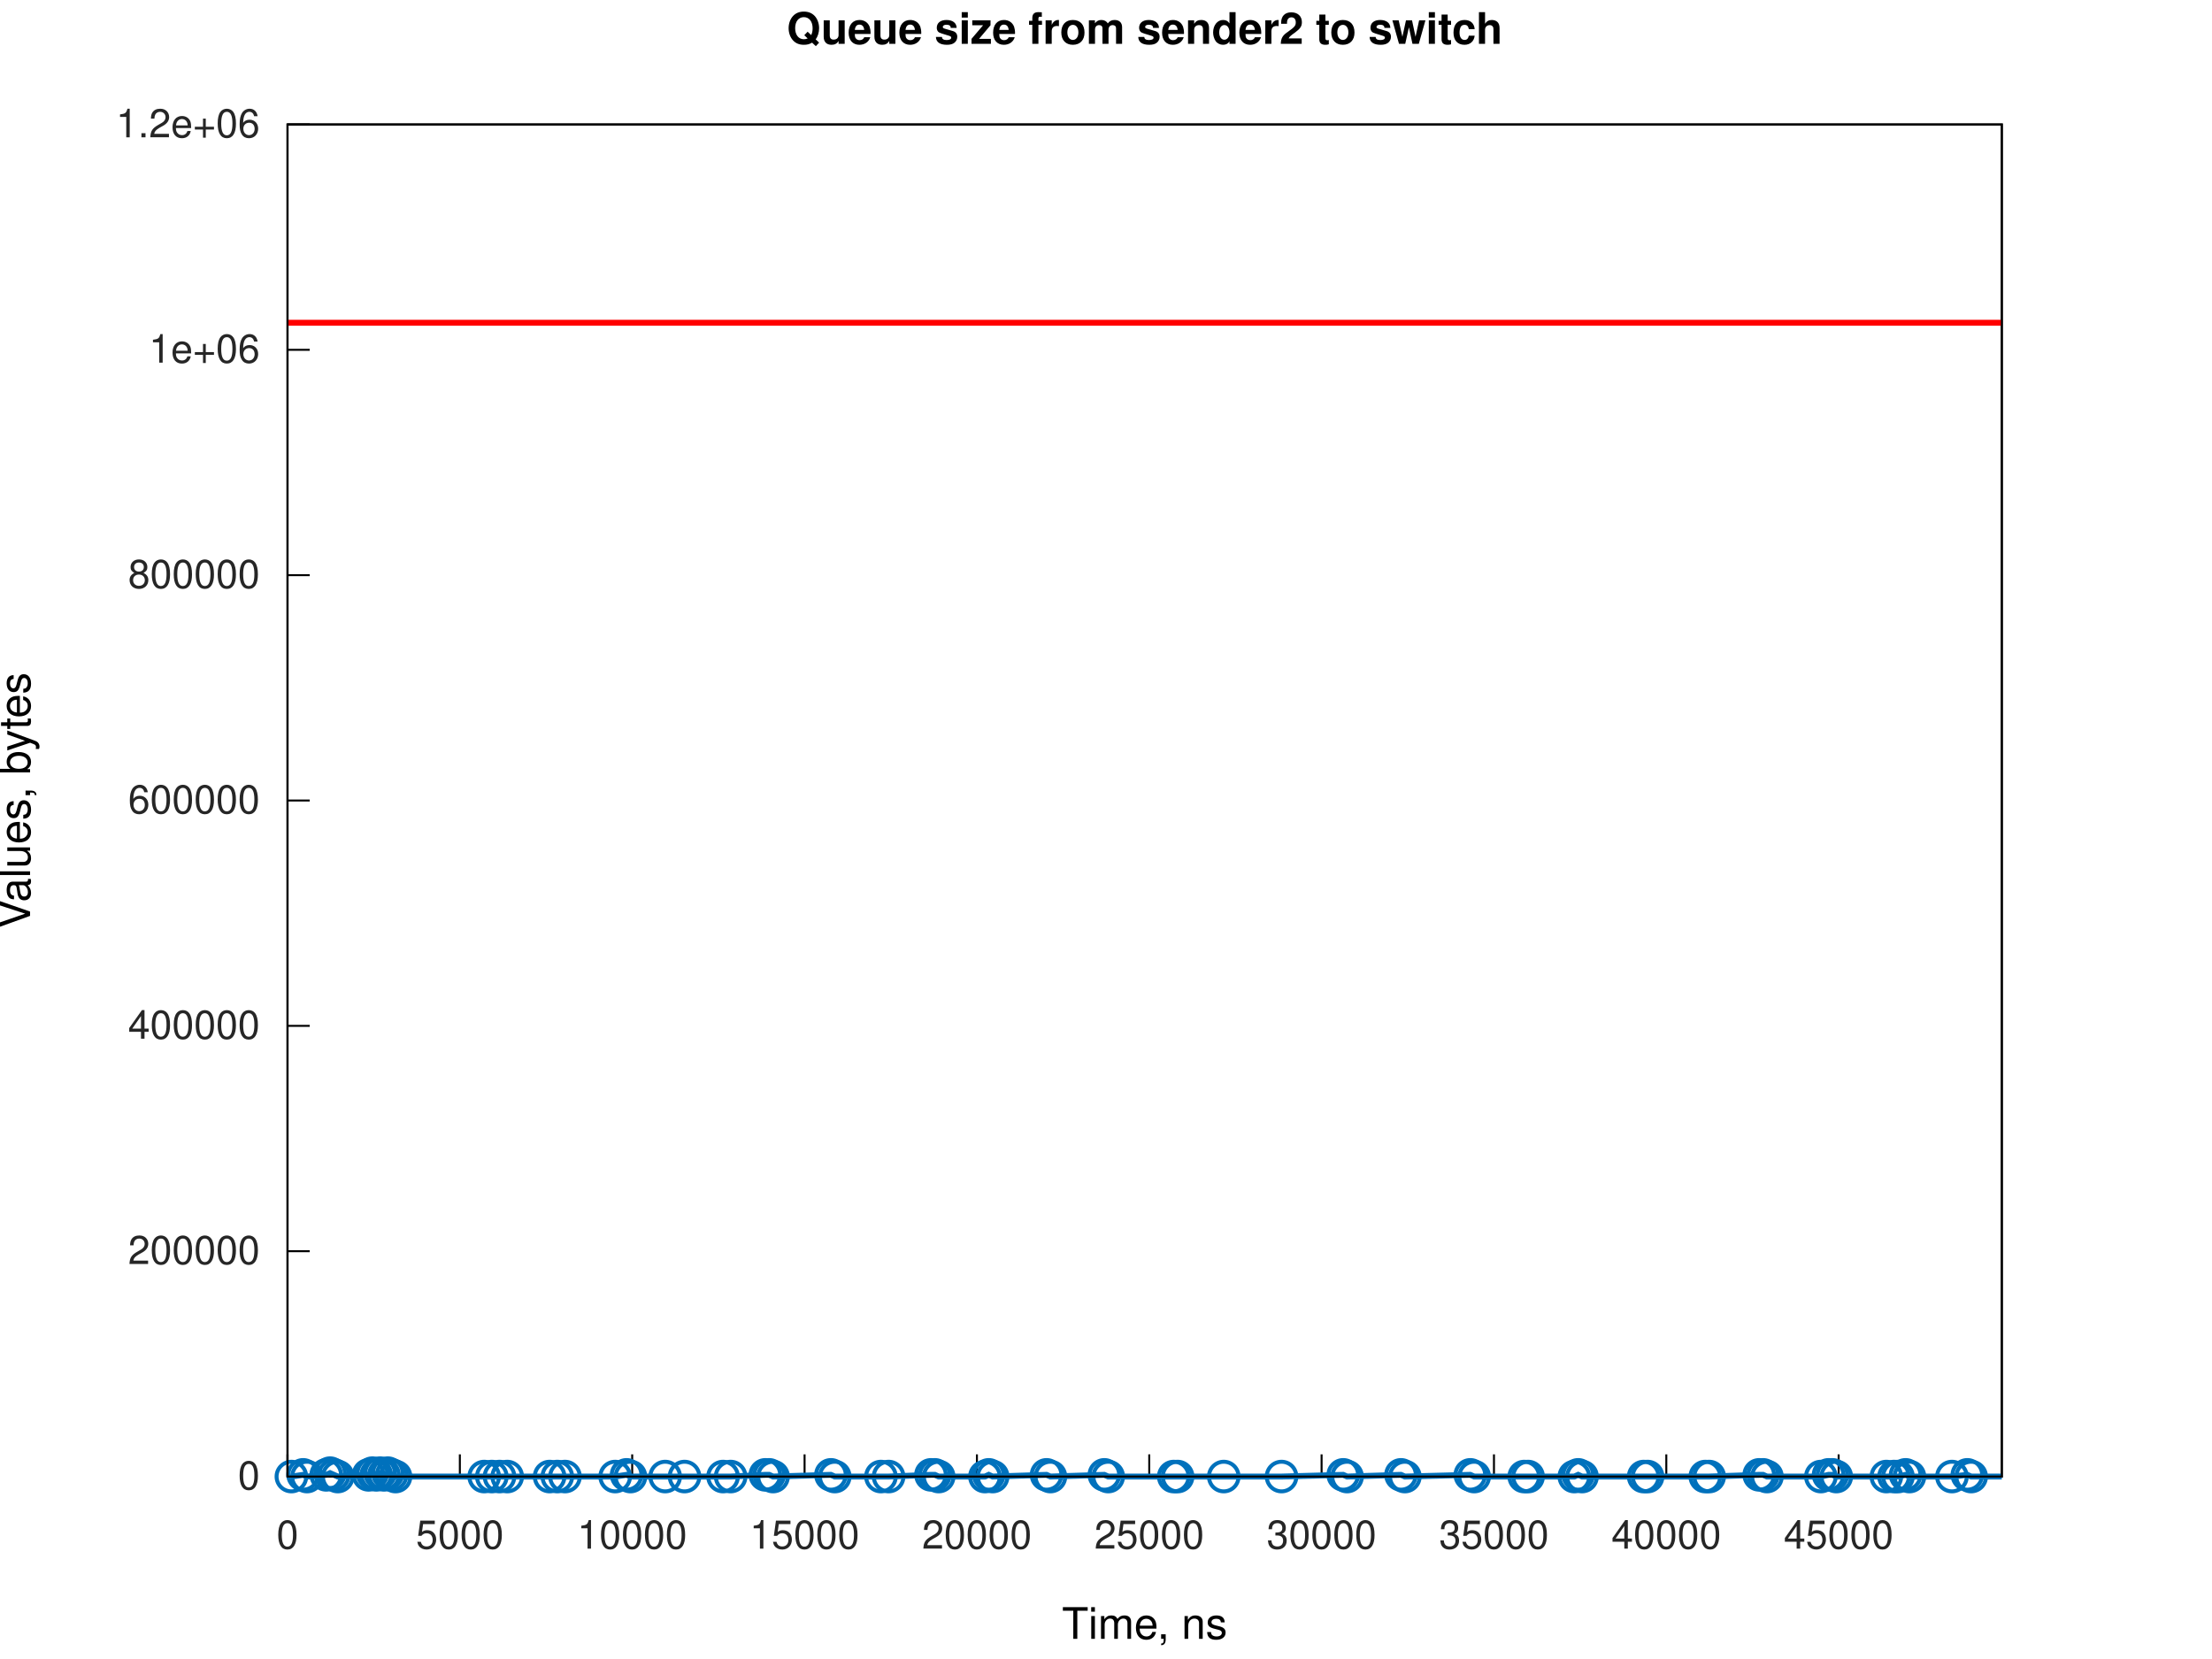
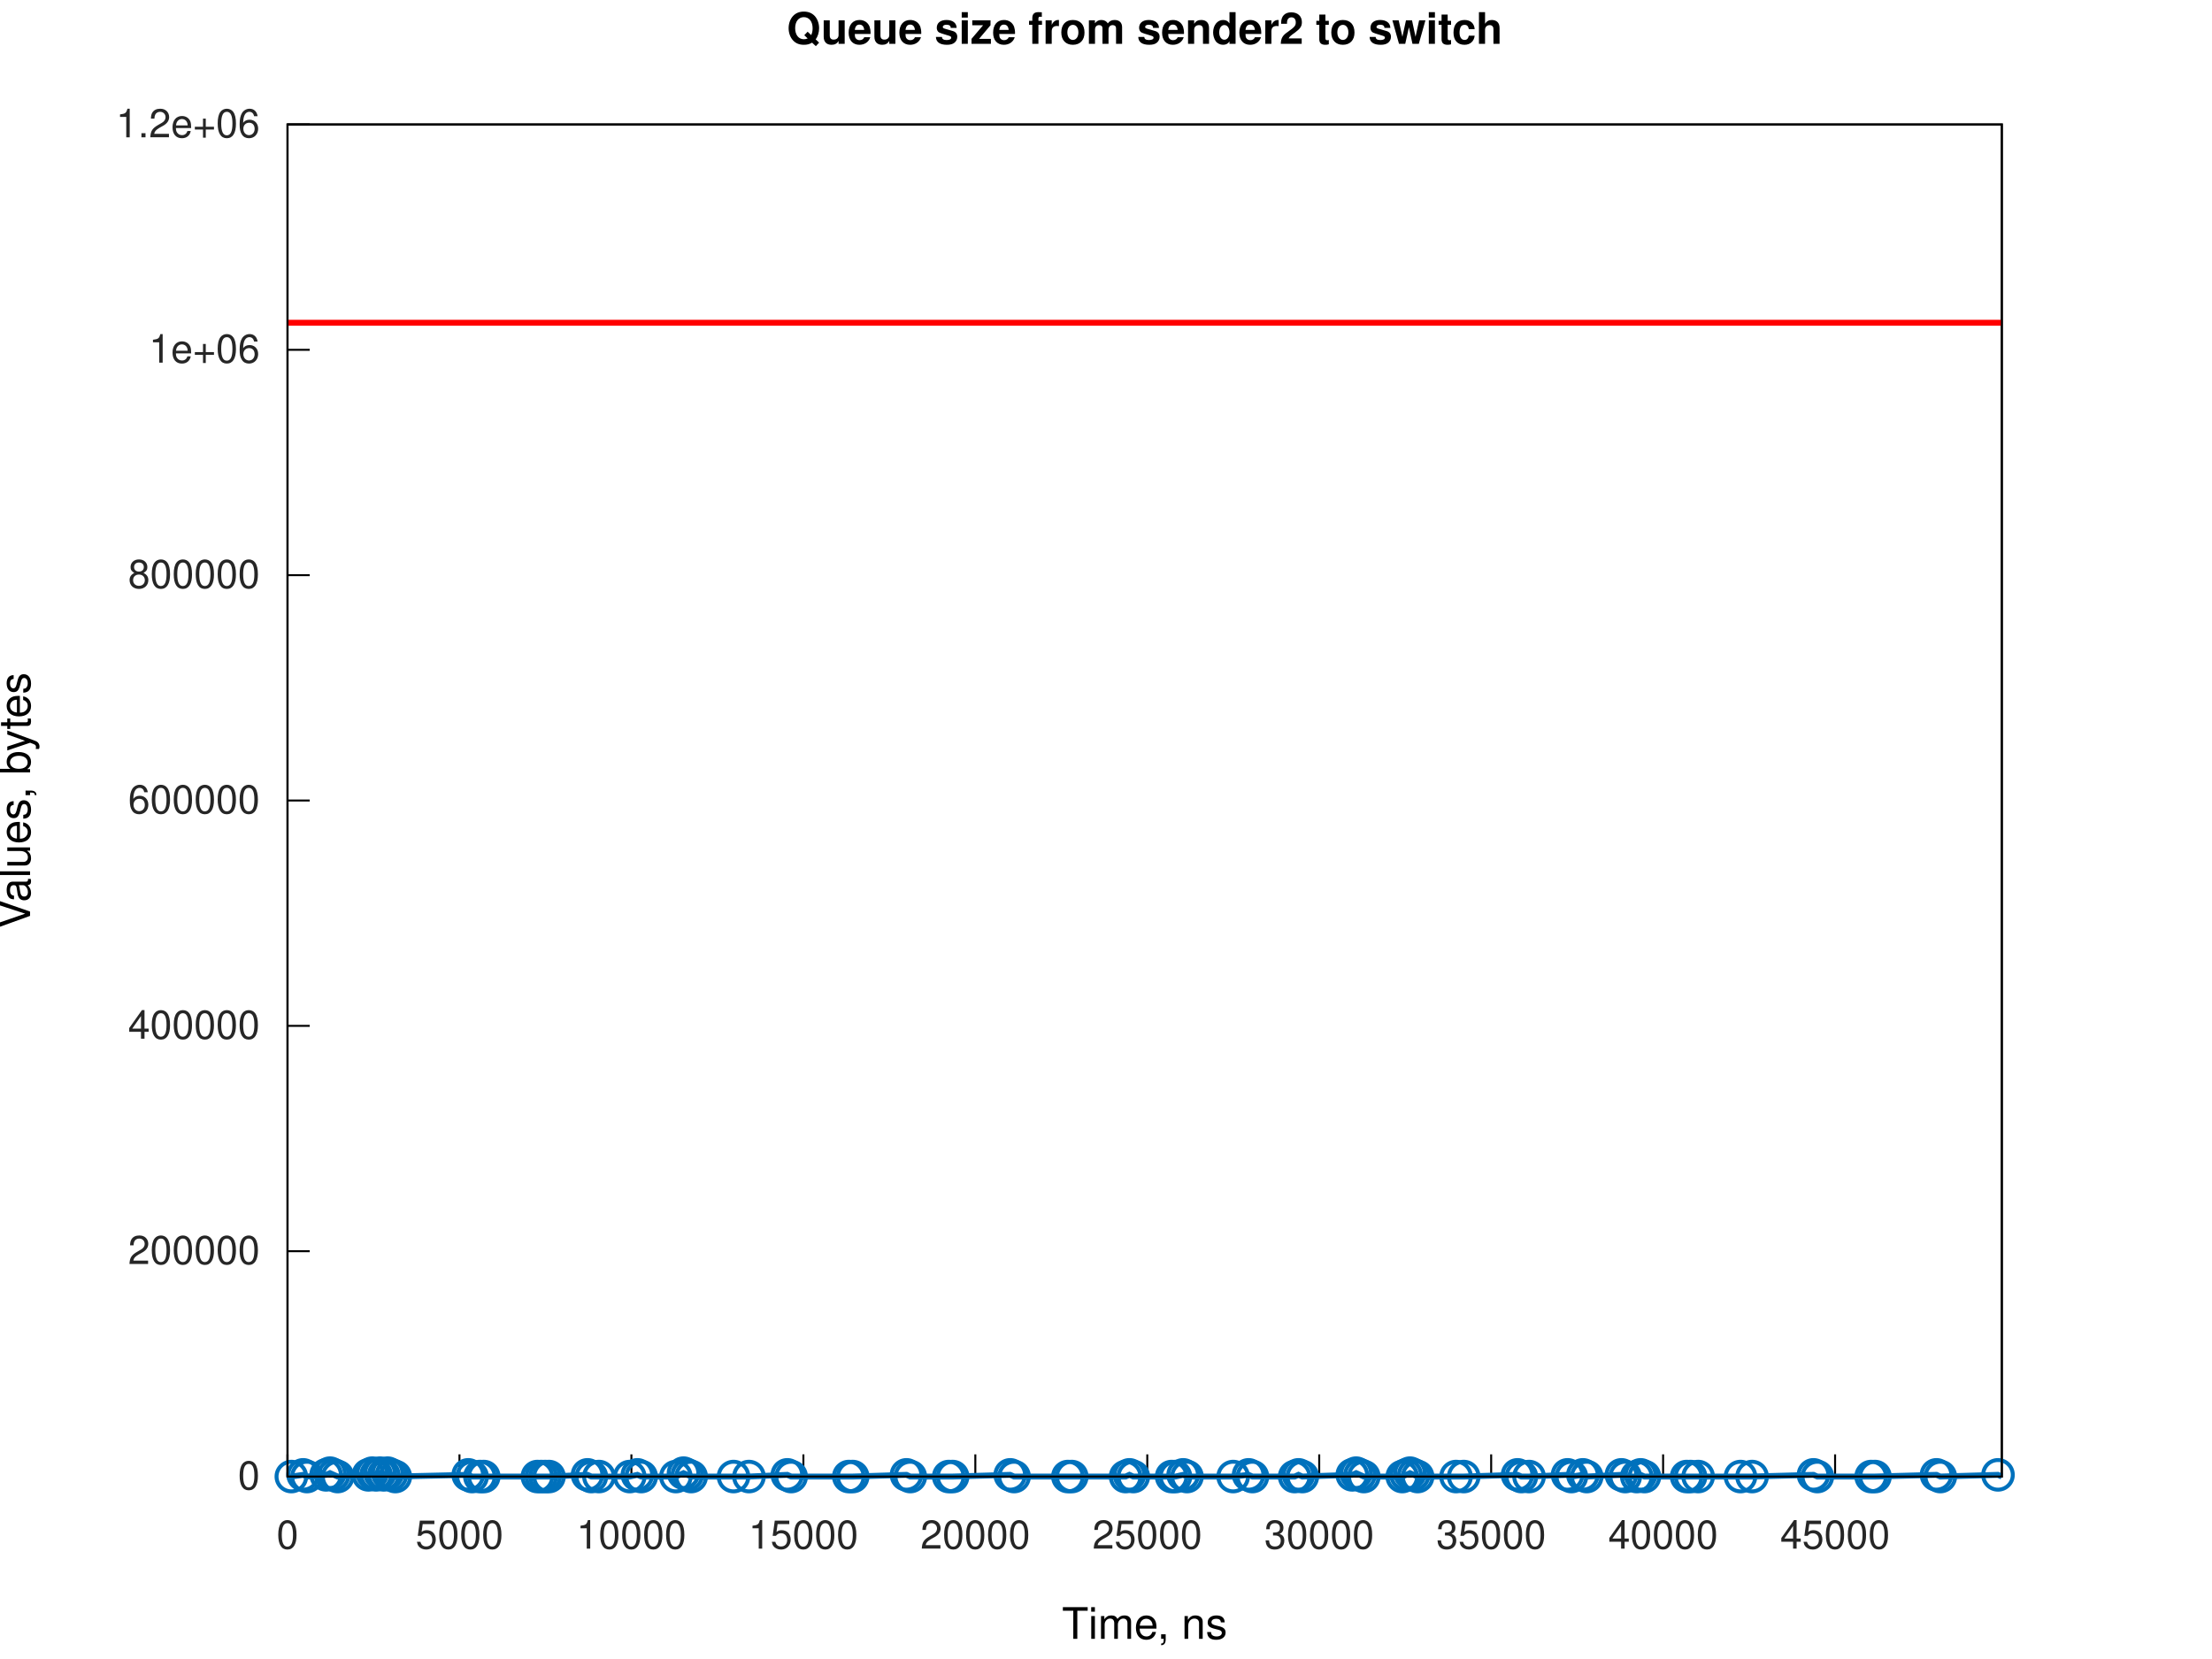
<svg xmlns="http://www.w3.org/2000/svg" xmlns:xlink="http://www.w3.org/1999/xlink" width="560" height="420" viewBox="0 0 560 420">
  <g id="gnuplot_canvas">
    <rect x="0" y="0" width="560" height="420" fill="none" />
    <defs>
      <circle id="gpDot" r="0.5" stroke-width="0.5" stroke="currentColor" />
      <path id="gpPt0" stroke-width="0.267" stroke="currentColor" d="M-1,0 h2 M0,-1 v2" />
      <path id="gpPt1" stroke-width="0.267" stroke="currentColor" d="M-1,-1 L1,1 M1,-1 L-1,1" />
      <path id="gpPt2" stroke-width="0.267" stroke="currentColor" d="M-1,0 L1,0 M0,-1 L0,1 M-1,-1 L1,1 M-1,1 L1,-1" />
      <rect id="gpPt3" stroke-width="0.267" stroke="currentColor" x="-1" y="-1" width="2" height="2" />
      <rect id="gpPt4" stroke-width="0.267" stroke="currentColor" fill="currentColor" x="-1" y="-1" width="2" height="2" />
      <circle id="gpPt5" stroke-width="0.267" stroke="currentColor" cx="0" cy="0" r="1" />
      <use xlink:href="#gpPt5" id="gpPt6" fill="currentColor" stroke="none" />
      <path id="gpPt7" stroke-width="0.267" stroke="currentColor" d="M0,-1.33 L-1.33,0.67 L1.33,0.67 z" />
      <use xlink:href="#gpPt7" id="gpPt8" fill="currentColor" stroke="none" />
      <use xlink:href="#gpPt7" id="gpPt9" stroke="currentColor" transform="rotate(180)" />
      <use xlink:href="#gpPt9" id="gpPt10" fill="currentColor" stroke="none" />
      <use xlink:href="#gpPt3" id="gpPt11" stroke="currentColor" transform="rotate(45)" />
      <use xlink:href="#gpPt11" id="gpPt12" fill="currentColor" stroke="none" />
      <path id="gpPt13" stroke-width="0.267" stroke="currentColor" d="M0,1.330 L1.265,0.411 L0.782,-1.067 L-0.782,-1.076 L-1.265,0.411 z" />
      <use xlink:href="#gpPt13" id="gpPt14" fill="currentColor" stroke="none" />
      <filter id="textbox" filterUnits="objectBoundingBox" x="0" y="0" height="1" width="1">
        <feFlood flood-color="white" flood-opacity="1" result="bgnd" />
        <feComposite in="SourceGraphic" in2="bgnd" operator="atop" />
      </filter>
      <filter id="greybox" filterUnits="objectBoundingBox" x="0" y="0" height="1" width="1">
        <feFlood flood-color="lightgrey" flood-opacity="1" result="grey" />
        <feComposite in="SourceGraphic" in2="grey" operator="atop" />
      </filter>
    </defs>
    <g fill="none" color="white" stroke="currentColor" stroke-width="1.00" stroke-linecap="butt" stroke-linejoin="miter">
</g>
    <g fill="none" color="white" stroke="currentColor" stroke-width="0.50" stroke-linecap="butt" stroke-linejoin="miter">
</g>
    <g fill="none" color="black" stroke="currentColor" stroke-width="0.50" stroke-linecap="butt" stroke-linejoin="miter">
      <path stroke="rgb(  0,   0,   0)" d="M72.79,373.81 L78.41,373.81  " />
      <g transform="translate(65.79,377.06)" stroke="none" fill="rgb(38,38,38)" font-family="Helvetica" font-size="10.00" text-anchor="end">
        <text>
          <tspan font-family="Helvetica">0</tspan>
        </text>
      </g>
    </g>
    <g fill="none" color="black" stroke="currentColor" stroke-width="0.50" stroke-linecap="butt" stroke-linejoin="miter">
      <path stroke="rgb(  0,   0,   0)" d="M72.79,316.76 L78.41,316.76  " />
      <g transform="translate(65.79,320.01)" stroke="none" fill="rgb(38,38,38)" font-family="Helvetica" font-size="10.00" text-anchor="end">
        <text>
          <tspan font-family="Helvetica">200000</tspan>
        </text>
      </g>
    </g>
    <g fill="none" color="black" stroke="currentColor" stroke-width="0.50" stroke-linecap="butt" stroke-linejoin="miter">
      <path stroke="rgb(  0,   0,   0)" d="M72.79,259.71 L78.41,259.71  " />
      <g transform="translate(65.79,262.96)" stroke="none" fill="rgb(38,38,38)" font-family="Helvetica" font-size="10.00" text-anchor="end">
        <text>
          <tspan font-family="Helvetica">400000</tspan>
        </text>
      </g>
    </g>
    <g fill="none" color="black" stroke="currentColor" stroke-width="0.50" stroke-linecap="butt" stroke-linejoin="miter">
      <path stroke="rgb(  0,   0,   0)" d="M72.79,202.66 L78.41,202.66  " />
      <g transform="translate(65.79,205.91)" stroke="none" fill="rgb(38,38,38)" font-family="Helvetica" font-size="10.00" text-anchor="end">
        <text>
          <tspan font-family="Helvetica">600000</tspan>
        </text>
      </g>
    </g>
    <g fill="none" color="black" stroke="currentColor" stroke-width="0.50" stroke-linecap="butt" stroke-linejoin="miter">
      <path stroke="rgb(  0,   0,   0)" d="M72.79,145.61 L78.41,145.61  " />
      <g transform="translate(65.79,148.86)" stroke="none" fill="rgb(38,38,38)" font-family="Helvetica" font-size="10.00" text-anchor="end">
        <text>
          <tspan font-family="Helvetica">800000</tspan>
        </text>
      </g>
    </g>
    <g fill="none" color="black" stroke="currentColor" stroke-width="0.50" stroke-linecap="butt" stroke-linejoin="miter">
      <path stroke="rgb(  0,   0,   0)" d="M72.79,88.56 L78.41,88.56  " />
      <g transform="translate(65.79,91.81)" stroke="none" fill="rgb(38,38,38)" font-family="Helvetica" font-size="10.00" text-anchor="end">
        <text>
          <tspan font-family="Helvetica">1e+06</tspan>
        </text>
      </g>
    </g>
    <g fill="none" color="black" stroke="currentColor" stroke-width="0.50" stroke-linecap="butt" stroke-linejoin="miter">
      <path stroke="rgb(  0,   0,   0)" d="M72.79,31.51 L78.41,31.51  " />
      <g transform="translate(65.79,34.76)" stroke="none" fill="rgb(38,38,38)" font-family="Helvetica" font-size="10.00" text-anchor="end">
        <text>
          <tspan font-family="Helvetica">1.2e+06</tspan>
        </text>
      </g>
    </g>
    <g fill="none" color="black" stroke="currentColor" stroke-width="0.50" stroke-linecap="butt" stroke-linejoin="miter">
      <path stroke="rgb(  0,   0,   0)" d="M72.79,373.81 L72.79,368.19  " />
      <g transform="translate(72.79,392.06)" stroke="none" fill="rgb(38,38,38)" font-family="Helvetica" font-size="10.00" text-anchor="middle">
        <text>
          <tspan font-family="Helvetica">0</tspan>
        </text>
      </g>
    </g>
    <g fill="none" color="black" stroke="currentColor" stroke-width="0.50" stroke-linecap="butt" stroke-linejoin="miter">
-       <path stroke="rgb(  0,   0,   0)" d="M116.42,373.81 L116.42,368.19  " />
-       <g transform="translate(116.42,392.06)" stroke="none" fill="rgb(38,38,38)" font-family="Helvetica" font-size="10.00" text-anchor="middle">
+       <path stroke="rgb(  0,   0,   0)" d="M116.32,373.81 L116.32,368.19  " />
+       <g transform="translate(116.32,392.06)" stroke="none" fill="rgb(38,38,38)" font-family="Helvetica" font-size="10.00" text-anchor="middle">
        <text>
          <tspan font-family="Helvetica">5000</tspan>
        </text>
      </g>
    </g>
    <g fill="none" color="black" stroke="currentColor" stroke-width="0.50" stroke-linecap="butt" stroke-linejoin="miter">
-       <path stroke="rgb(  0,   0,   0)" d="M160.05,373.81 L160.05,368.19  " />
-       <g transform="translate(160.05,392.06)" stroke="none" fill="rgb(38,38,38)" font-family="Helvetica" font-size="10.00" text-anchor="middle">
+       <path stroke="rgb(  0,   0,   0)" d="M159.85,373.81 L159.85,368.19  " />
+       <g transform="translate(159.85,392.06)" stroke="none" fill="rgb(38,38,38)" font-family="Helvetica" font-size="10.00" text-anchor="middle">
        <text>
          <tspan font-family="Helvetica">10000</tspan>
        </text>
      </g>
    </g>
    <g fill="none" color="black" stroke="currentColor" stroke-width="0.50" stroke-linecap="butt" stroke-linejoin="miter">
-       <path stroke="rgb(  0,   0,   0)" d="M203.69,373.81 L203.69,368.19  " />
-       <g transform="translate(203.69,392.06)" stroke="none" fill="rgb(38,38,38)" font-family="Helvetica" font-size="10.00" text-anchor="middle">
+       <path stroke="rgb(  0,   0,   0)" d="M203.39,373.81 L203.39,368.19  " />
+       <g transform="translate(203.39,392.06)" stroke="none" fill="rgb(38,38,38)" font-family="Helvetica" font-size="10.00" text-anchor="middle">
        <text>
          <tspan font-family="Helvetica">15000</tspan>
        </text>
      </g>
    </g>
    <g fill="none" color="black" stroke="currentColor" stroke-width="0.50" stroke-linecap="butt" stroke-linejoin="miter">
-       <path stroke="rgb(  0,   0,   0)" d="M247.32,373.81 L247.32,368.19  " />
-       <g transform="translate(247.32,392.06)" stroke="none" fill="rgb(38,38,38)" font-family="Helvetica" font-size="10.00" text-anchor="middle">
+       <path stroke="rgb(  0,   0,   0)" d="M246.92,373.81 L246.92,368.19  " />
+       <g transform="translate(246.92,392.06)" stroke="none" fill="rgb(38,38,38)" font-family="Helvetica" font-size="10.00" text-anchor="middle">
        <text>
          <tspan font-family="Helvetica">20000</tspan>
        </text>
      </g>
    </g>
    <g fill="none" color="black" stroke="currentColor" stroke-width="0.50" stroke-linecap="butt" stroke-linejoin="miter">
-       <path stroke="rgb(  0,   0,   0)" d="M290.95,373.81 L290.95,368.19  " />
-       <g transform="translate(290.95,392.06)" stroke="none" fill="rgb(38,38,38)" font-family="Helvetica" font-size="10.00" text-anchor="middle">
+       <path stroke="rgb(  0,   0,   0)" d="M290.45,373.81 L290.45,368.19  " />
+       <g transform="translate(290.45,392.06)" stroke="none" fill="rgb(38,38,38)" font-family="Helvetica" font-size="10.00" text-anchor="middle">
        <text>
          <tspan font-family="Helvetica">25000</tspan>
        </text>
      </g>
    </g>
    <g fill="none" color="black" stroke="currentColor" stroke-width="0.50" stroke-linecap="butt" stroke-linejoin="miter">
-       <path stroke="rgb(  0,   0,   0)" d="M334.58,373.81 L334.58,368.19  " />
-       <g transform="translate(334.58,392.06)" stroke="none" fill="rgb(38,38,38)" font-family="Helvetica" font-size="10.00" text-anchor="middle">
+       <path stroke="rgb(  0,   0,   0)" d="M333.98,373.81 L333.98,368.19  " />
+       <g transform="translate(333.98,392.06)" stroke="none" fill="rgb(38,38,38)" font-family="Helvetica" font-size="10.00" text-anchor="middle">
        <text>
          <tspan font-family="Helvetica">30000</tspan>
        </text>
      </g>
    </g>
    <g fill="none" color="black" stroke="currentColor" stroke-width="0.50" stroke-linecap="butt" stroke-linejoin="miter">
-       <path stroke="rgb(  0,   0,   0)" d="M378.22,373.81 L378.22,368.19  " />
-       <g transform="translate(378.22,392.06)" stroke="none" fill="rgb(38,38,38)" font-family="Helvetica" font-size="10.00" text-anchor="middle">
+       <path stroke="rgb(  0,   0,   0)" d="M377.51,373.81 L377.51,368.19  " />
+       <g transform="translate(377.51,392.06)" stroke="none" fill="rgb(38,38,38)" font-family="Helvetica" font-size="10.00" text-anchor="middle">
        <text>
          <tspan font-family="Helvetica">35000</tspan>
        </text>
      </g>
    </g>
    <g fill="none" color="black" stroke="currentColor" stroke-width="0.50" stroke-linecap="butt" stroke-linejoin="miter">
-       <path stroke="rgb(  0,   0,   0)" d="M421.85,373.81 L421.85,368.19  " />
-       <g transform="translate(421.85,392.06)" stroke="none" fill="rgb(38,38,38)" font-family="Helvetica" font-size="10.00" text-anchor="middle">
+       <path stroke="rgb(  0,   0,   0)" d="M421.04,373.81 L421.04,368.19  " />
+       <g transform="translate(421.04,392.06)" stroke="none" fill="rgb(38,38,38)" font-family="Helvetica" font-size="10.00" text-anchor="middle">
        <text>
          <tspan font-family="Helvetica">40000</tspan>
        </text>
      </g>
    </g>
    <g fill="none" color="black" stroke="currentColor" stroke-width="0.50" stroke-linecap="butt" stroke-linejoin="miter">
-       <path stroke="rgb(  0,   0,   0)" d="M465.48,373.81 L465.48,368.19  " />
-       <g transform="translate(465.48,392.06)" stroke="none" fill="rgb(38,38,38)" font-family="Helvetica" font-size="10.00" text-anchor="middle">
+       <path stroke="rgb(  0,   0,   0)" d="M464.58,373.81 L464.58,368.19  " />
+       <g transform="translate(464.58,392.06)" stroke="none" fill="rgb(38,38,38)" font-family="Helvetica" font-size="10.00" text-anchor="middle">
        <text>
          <tspan font-family="Helvetica">45000</tspan>
        </text>
      </g>
    </g>
    <g fill="none" color="black" stroke="currentColor" stroke-width="0.50" stroke-linecap="butt" stroke-linejoin="miter">
</g>
    <g fill="none" color="black" stroke="currentColor" stroke-width="0.50" stroke-linecap="butt" stroke-linejoin="miter">
      <path stroke="rgb(  0,   0,   0)" d="M72.79,31.51 L72.79,373.81 L506.79,373.81 L506.79,31.51 L72.79,31.51 Z  " />
    </g>
    <g fill="none" color="black" stroke="currentColor" stroke-width="0.50" stroke-linecap="butt" stroke-linejoin="miter">
</g>
    <g id="gnuplot_plot_1a">
      <g fill="none" color="white" stroke="rgb(  0,   0,   0)" stroke-width="1.50" stroke-linecap="butt" stroke-linejoin="miter">
</g>
      <g fill="none" color="black" stroke="currentColor" stroke-width="1.50" stroke-linecap="butt" stroke-linejoin="miter">
-         <path stroke="rgb(  0, 113, 188)" d="M73.77,373.81 L76.74,373.38 L77.72,373.81 L82.59,373.38 L83.56,372.95 L84.54,373.38 L85.51,373.81 L93.31,373.38   L94.28,372.95 L95.26,373.38 L96.23,372.95 L97.21,373.38 L98.18,372.95 L99.16,373.38 L100.13,373.81 L122.58,373.81   L124.51,373.81 L126.46,373.81 L128.41,373.81 L139.14,373.81 L141.09,373.81 L143.03,373.81 L155.74,373.81 L158.63,373.38   L159.61,373.81 L168.40,373.81 L173.30,373.81 L183.05,373.81 L184.97,373.81 L193.76,373.38 L194.73,373.38 L195.71,373.81   L210.36,373.38 L211.33,373.81 L223.02,373.81 L224.96,373.81 L235.69,373.38 L236.67,373.38 L237.64,373.81 L249.35,373.81   L250.32,373.38 L251.30,373.81 L264.95,373.38 L265.93,373.81 L279.58,373.38 L280.56,373.81 L297.15,373.81 L298.13,373.81   L309.81,373.81 L324.44,373.81 L340.06,373.38 L341.03,373.81 L354.68,373.38 L355.66,373.81 L372.23,373.38 L373.21,373.81   L385.88,373.81 L386.86,373.81 L398.56,373.81 L399.54,373.38 L400.51,373.81 L416.12,373.81 L417.11,373.81 L431.72,373.81   L432.70,373.81 L445.37,373.38 L446.35,373.38 L447.33,373.81 L460.98,373.81 L462.93,373.38 L463.90,373.38 L464.88,373.81   L477.56,373.81 L479.50,373.81 L480.50,373.81 L482.43,373.38 L483.40,373.81 L494.16,373.81 L498.06,373.38 L499.03,373.81   L506.79,373.81  " />
-         <use xlink:href="#gpPt5" transform="translate(73.77,373.81) scale(3.75)" color="rgb(  0, 113, 188)" />
+         <path stroke="rgb(  0, 113, 188)" d="M73.76,373.81 L76.74,373.38 L77.71,373.81 L82.56,373.38 L83.54,372.95 L84.51,373.38 L85.48,373.81 L93.27,373.38   L94.24,372.95 L95.21,373.38 L96.19,372.95 L97.16,373.38 L98.13,372.95 L99.11,373.38 L100.08,373.81 L118.54,373.38   L119.51,373.81 L121.49,373.81 L122.47,373.81 L136.05,373.81 L137.03,373.81 L138.01,373.81 L138.98,373.81 L148.74,373.38   L149.71,373.81 L151.63,373.81 L159.43,373.81 L161.36,373.38 L162.33,373.81 L171.11,373.81 L173.04,372.95 L174.01,373.38   L174.98,373.81 L185.70,373.81 L189.61,373.81 L199.32,373.38 L200.29,373.81 L214.89,373.81 L215.87,373.81 L229.49,373.38   L230.46,373.81 L240.19,373.81 L241.17,373.81 L255.75,373.38 L256.73,373.81 L270.35,373.81 L271.33,373.81 L284.96,373.81   L285.93,373.38 L286.91,373.81 L296.62,373.81 L297.59,373.81 L299.53,373.38 L300.50,373.81 L312.19,373.81 L316.10,373.38   L317.07,373.81 L327.76,373.81 L328.73,373.38 L329.70,373.81 L342.35,373.38 L343.32,372.95 L344.30,373.38 L345.27,373.81   L355.00,373.81 L355.97,373.38 L356.95,372.95 L357.92,373.38 L358.89,373.81 L368.62,373.81 L370.56,373.81 L384.19,373.38   L385.16,373.81 L387.10,373.81 L396.85,373.38 L397.82,373.81 L400.73,373.38 L401.70,373.81 L410.48,373.38 L411.45,373.81   L414.37,373.81 L415.34,373.38 L416.32,373.81 L427.00,373.81 L427.99,373.81 L429.91,373.81 L440.63,373.81 L443.56,373.81   L459.11,373.38 L460.09,373.81 L473.71,373.81 L474.68,373.81 L490.25,373.38 L491.22,373.81 L505.82,373.38 L506.79,373.81    " />
+         <use xlink:href="#gpPt5" transform="translate(73.76,373.81) scale(3.75)" color="rgb(  0, 113, 188)" />
        <use xlink:href="#gpPt5" transform="translate(76.74,373.38) scale(3.75)" color="rgb(  0, 113, 188)" />
-         <use xlink:href="#gpPt5" transform="translate(77.72,373.81) scale(3.75)" color="rgb(  0, 113, 188)" />
-         <use xlink:href="#gpPt5" transform="translate(82.59,373.38) scale(3.75)" color="rgb(  0, 113, 188)" />
-         <use xlink:href="#gpPt5" transform="translate(83.56,372.95) scale(3.75)" color="rgb(  0, 113, 188)" />
-         <use xlink:href="#gpPt5" transform="translate(84.54,373.38) scale(3.75)" color="rgb(  0, 113, 188)" />
-         <use xlink:href="#gpPt5" transform="translate(85.51,373.81) scale(3.75)" color="rgb(  0, 113, 188)" />
-         <use xlink:href="#gpPt5" transform="translate(93.31,373.38) scale(3.75)" color="rgb(  0, 113, 188)" />
-         <use xlink:href="#gpPt5" transform="translate(94.28,372.95) scale(3.75)" color="rgb(  0, 113, 188)" />
-         <use xlink:href="#gpPt5" transform="translate(95.26,373.38) scale(3.75)" color="rgb(  0, 113, 188)" />
-         <use xlink:href="#gpPt5" transform="translate(96.23,372.95) scale(3.75)" color="rgb(  0, 113, 188)" />
-         <use xlink:href="#gpPt5" transform="translate(97.21,373.38) scale(3.75)" color="rgb(  0, 113, 188)" />
-         <use xlink:href="#gpPt5" transform="translate(98.18,372.95) scale(3.75)" color="rgb(  0, 113, 188)" />
-         <use xlink:href="#gpPt5" transform="translate(99.16,373.38) scale(3.75)" color="rgb(  0, 113, 188)" />
-         <use xlink:href="#gpPt5" transform="translate(100.13,373.81) scale(3.75)" color="rgb(  0, 113, 188)" />
-         <use xlink:href="#gpPt5" transform="translate(122.58,373.81) scale(3.75)" color="rgb(  0, 113, 188)" />
-         <use xlink:href="#gpPt5" transform="translate(124.51,373.81) scale(3.75)" color="rgb(  0, 113, 188)" />
-         <use xlink:href="#gpPt5" transform="translate(126.46,373.81) scale(3.75)" color="rgb(  0, 113, 188)" />
-         <use xlink:href="#gpPt5" transform="translate(128.41,373.81) scale(3.75)" color="rgb(  0, 113, 188)" />
-         <use xlink:href="#gpPt5" transform="translate(139.14,373.81) scale(3.75)" color="rgb(  0, 113, 188)" />
-         <use xlink:href="#gpPt5" transform="translate(141.09,373.81) scale(3.75)" color="rgb(  0, 113, 188)" />
-         <use xlink:href="#gpPt5" transform="translate(143.03,373.81) scale(3.75)" color="rgb(  0, 113, 188)" />
-         <use xlink:href="#gpPt5" transform="translate(155.74,373.81) scale(3.75)" color="rgb(  0, 113, 188)" />
-         <use xlink:href="#gpPt5" transform="translate(158.63,373.38) scale(3.75)" color="rgb(  0, 113, 188)" />
-         <use xlink:href="#gpPt5" transform="translate(159.61,373.81) scale(3.75)" color="rgb(  0, 113, 188)" />
-         <use xlink:href="#gpPt5" transform="translate(168.40,373.81) scale(3.75)" color="rgb(  0, 113, 188)" />
-         <use xlink:href="#gpPt5" transform="translate(173.30,373.81) scale(3.75)" color="rgb(  0, 113, 188)" />
-         <use xlink:href="#gpPt5" transform="translate(183.05,373.81) scale(3.75)" color="rgb(  0, 113, 188)" />
-         <use xlink:href="#gpPt5" transform="translate(184.97,373.81) scale(3.75)" color="rgb(  0, 113, 188)" />
-         <use xlink:href="#gpPt5" transform="translate(193.76,373.38) scale(3.75)" color="rgb(  0, 113, 188)" />
-         <use xlink:href="#gpPt5" transform="translate(194.73,373.38) scale(3.75)" color="rgb(  0, 113, 188)" />
-         <use xlink:href="#gpPt5" transform="translate(195.71,373.81) scale(3.75)" color="rgb(  0, 113, 188)" />
-         <use xlink:href="#gpPt5" transform="translate(210.36,373.38) scale(3.75)" color="rgb(  0, 113, 188)" />
-         <use xlink:href="#gpPt5" transform="translate(211.33,373.81) scale(3.75)" color="rgb(  0, 113, 188)" />
-         <use xlink:href="#gpPt5" transform="translate(223.02,373.81) scale(3.75)" color="rgb(  0, 113, 188)" />
-         <use xlink:href="#gpPt5" transform="translate(224.96,373.81) scale(3.75)" color="rgb(  0, 113, 188)" />
-         <use xlink:href="#gpPt5" transform="translate(235.69,373.38) scale(3.75)" color="rgb(  0, 113, 188)" />
-         <use xlink:href="#gpPt5" transform="translate(236.67,373.38) scale(3.75)" color="rgb(  0, 113, 188)" />
-         <use xlink:href="#gpPt5" transform="translate(237.64,373.81) scale(3.75)" color="rgb(  0, 113, 188)" />
-         <use xlink:href="#gpPt5" transform="translate(249.35,373.81) scale(3.75)" color="rgb(  0, 113, 188)" />
-         <use xlink:href="#gpPt5" transform="translate(250.32,373.38) scale(3.75)" color="rgb(  0, 113, 188)" />
-         <use xlink:href="#gpPt5" transform="translate(251.30,373.81) scale(3.75)" color="rgb(  0, 113, 188)" />
-         <use xlink:href="#gpPt5" transform="translate(264.95,373.38) scale(3.75)" color="rgb(  0, 113, 188)" />
-         <use xlink:href="#gpPt5" transform="translate(265.93,373.81) scale(3.75)" color="rgb(  0, 113, 188)" />
-         <use xlink:href="#gpPt5" transform="translate(279.58,373.38) scale(3.75)" color="rgb(  0, 113, 188)" />
-         <use xlink:href="#gpPt5" transform="translate(280.56,373.81) scale(3.75)" color="rgb(  0, 113, 188)" />
-         <use xlink:href="#gpPt5" transform="translate(297.15,373.81) scale(3.75)" color="rgb(  0, 113, 188)" />
-         <use xlink:href="#gpPt5" transform="translate(298.13,373.81) scale(3.75)" color="rgb(  0, 113, 188)" />
-         <use xlink:href="#gpPt5" transform="translate(309.81,373.81) scale(3.75)" color="rgb(  0, 113, 188)" />
-         <use xlink:href="#gpPt5" transform="translate(324.44,373.81) scale(3.75)" color="rgb(  0, 113, 188)" />
-         <use xlink:href="#gpPt5" transform="translate(340.06,373.38) scale(3.75)" color="rgb(  0, 113, 188)" />
-         <use xlink:href="#gpPt5" transform="translate(341.03,373.81) scale(3.75)" color="rgb(  0, 113, 188)" />
-         <use xlink:href="#gpPt5" transform="translate(354.68,373.38) scale(3.75)" color="rgb(  0, 113, 188)" />
-         <use xlink:href="#gpPt5" transform="translate(355.66,373.81) scale(3.75)" color="rgb(  0, 113, 188)" />
-         <use xlink:href="#gpPt5" transform="translate(372.23,373.38) scale(3.75)" color="rgb(  0, 113, 188)" />
-         <use xlink:href="#gpPt5" transform="translate(373.21,373.81) scale(3.75)" color="rgb(  0, 113, 188)" />
-         <use xlink:href="#gpPt5" transform="translate(385.88,373.81) scale(3.75)" color="rgb(  0, 113, 188)" />
-         <use xlink:href="#gpPt5" transform="translate(386.86,373.81) scale(3.75)" color="rgb(  0, 113, 188)" />
-         <use xlink:href="#gpPt5" transform="translate(398.56,373.81) scale(3.75)" color="rgb(  0, 113, 188)" />
-         <use xlink:href="#gpPt5" transform="translate(399.54,373.38) scale(3.75)" color="rgb(  0, 113, 188)" />
-         <use xlink:href="#gpPt5" transform="translate(400.51,373.81) scale(3.75)" color="rgb(  0, 113, 188)" />
-         <use xlink:href="#gpPt5" transform="translate(416.12,373.81) scale(3.75)" color="rgb(  0, 113, 188)" />
-         <use xlink:href="#gpPt5" transform="translate(417.11,373.81) scale(3.75)" color="rgb(  0, 113, 188)" />
-         <use xlink:href="#gpPt5" transform="translate(431.72,373.81) scale(3.75)" color="rgb(  0, 113, 188)" />
-         <use xlink:href="#gpPt5" transform="translate(432.70,373.81) scale(3.75)" color="rgb(  0, 113, 188)" />
-         <use xlink:href="#gpPt5" transform="translate(445.37,373.38) scale(3.75)" color="rgb(  0, 113, 188)" />
-         <use xlink:href="#gpPt5" transform="translate(446.35,373.38) scale(3.75)" color="rgb(  0, 113, 188)" />
-         <use xlink:href="#gpPt5" transform="translate(447.33,373.81) scale(3.75)" color="rgb(  0, 113, 188)" />
-         <use xlink:href="#gpPt5" transform="translate(460.98,373.81) scale(3.75)" color="rgb(  0, 113, 188)" />
-         <use xlink:href="#gpPt5" transform="translate(462.93,373.38) scale(3.75)" color="rgb(  0, 113, 188)" />
-         <use xlink:href="#gpPt5" transform="translate(463.90,373.38) scale(3.75)" color="rgb(  0, 113, 188)" />
-         <use xlink:href="#gpPt5" transform="translate(464.88,373.81) scale(3.75)" color="rgb(  0, 113, 188)" />
-         <use xlink:href="#gpPt5" transform="translate(477.56,373.81) scale(3.75)" color="rgb(  0, 113, 188)" />
-         <use xlink:href="#gpPt5" transform="translate(479.50,373.81) scale(3.75)" color="rgb(  0, 113, 188)" />
-         <use xlink:href="#gpPt5" transform="translate(480.50,373.81) scale(3.75)" color="rgb(  0, 113, 188)" />
-         <use xlink:href="#gpPt5" transform="translate(482.43,373.38) scale(3.75)" color="rgb(  0, 113, 188)" />
-         <use xlink:href="#gpPt5" transform="translate(483.40,373.81) scale(3.75)" color="rgb(  0, 113, 188)" />
-         <use xlink:href="#gpPt5" transform="translate(494.16,373.81) scale(3.75)" color="rgb(  0, 113, 188)" />
-         <use xlink:href="#gpPt5" transform="translate(498.06,373.38) scale(3.75)" color="rgb(  0, 113, 188)" />
-         <use xlink:href="#gpPt5" transform="translate(499.03,373.81) scale(3.75)" color="rgb(  0, 113, 188)" />
+         <use xlink:href="#gpPt5" transform="translate(77.71,373.81) scale(3.75)" color="rgb(  0, 113, 188)" />
+         <use xlink:href="#gpPt5" transform="translate(82.56,373.38) scale(3.75)" color="rgb(  0, 113, 188)" />
+         <use xlink:href="#gpPt5" transform="translate(83.54,372.95) scale(3.75)" color="rgb(  0, 113, 188)" />
+         <use xlink:href="#gpPt5" transform="translate(84.51,373.38) scale(3.75)" color="rgb(  0, 113, 188)" />
+         <use xlink:href="#gpPt5" transform="translate(85.48,373.81) scale(3.75)" color="rgb(  0, 113, 188)" />
+         <use xlink:href="#gpPt5" transform="translate(93.27,373.38) scale(3.75)" color="rgb(  0, 113, 188)" />
+         <use xlink:href="#gpPt5" transform="translate(94.24,372.95) scale(3.75)" color="rgb(  0, 113, 188)" />
+         <use xlink:href="#gpPt5" transform="translate(95.21,373.38) scale(3.75)" color="rgb(  0, 113, 188)" />
+         <use xlink:href="#gpPt5" transform="translate(96.19,372.95) scale(3.75)" color="rgb(  0, 113, 188)" />
+         <use xlink:href="#gpPt5" transform="translate(97.16,373.38) scale(3.75)" color="rgb(  0, 113, 188)" />
+         <use xlink:href="#gpPt5" transform="translate(98.13,372.95) scale(3.75)" color="rgb(  0, 113, 188)" />
+         <use xlink:href="#gpPt5" transform="translate(99.11,373.38) scale(3.75)" color="rgb(  0, 113, 188)" />
+         <use xlink:href="#gpPt5" transform="translate(100.08,373.81) scale(3.75)" color="rgb(  0, 113, 188)" />
+         <use xlink:href="#gpPt5" transform="translate(118.54,373.38) scale(3.75)" color="rgb(  0, 113, 188)" />
+         <use xlink:href="#gpPt5" transform="translate(119.51,373.81) scale(3.75)" color="rgb(  0, 113, 188)" />
+         <use xlink:href="#gpPt5" transform="translate(121.49,373.81) scale(3.75)" color="rgb(  0, 113, 188)" />
+         <use xlink:href="#gpPt5" transform="translate(122.47,373.81) scale(3.75)" color="rgb(  0, 113, 188)" />
+         <use xlink:href="#gpPt5" transform="translate(136.05,373.81) scale(3.75)" color="rgb(  0, 113, 188)" />
+         <use xlink:href="#gpPt5" transform="translate(137.03,373.81) scale(3.75)" color="rgb(  0, 113, 188)" />
+         <use xlink:href="#gpPt5" transform="translate(138.01,373.81) scale(3.75)" color="rgb(  0, 113, 188)" />
+         <use xlink:href="#gpPt5" transform="translate(138.98,373.81) scale(3.75)" color="rgb(  0, 113, 188)" />
+         <use xlink:href="#gpPt5" transform="translate(148.74,373.38) scale(3.75)" color="rgb(  0, 113, 188)" />
+         <use xlink:href="#gpPt5" transform="translate(149.71,373.81) scale(3.75)" color="rgb(  0, 113, 188)" />
+         <use xlink:href="#gpPt5" transform="translate(151.63,373.81) scale(3.75)" color="rgb(  0, 113, 188)" />
+         <use xlink:href="#gpPt5" transform="translate(159.43,373.81) scale(3.75)" color="rgb(  0, 113, 188)" />
+         <use xlink:href="#gpPt5" transform="translate(161.36,373.38) scale(3.75)" color="rgb(  0, 113, 188)" />
+         <use xlink:href="#gpPt5" transform="translate(162.33,373.81) scale(3.75)" color="rgb(  0, 113, 188)" />
+         <use xlink:href="#gpPt5" transform="translate(171.11,373.81) scale(3.75)" color="rgb(  0, 113, 188)" />
+         <use xlink:href="#gpPt5" transform="translate(173.04,372.95) scale(3.75)" color="rgb(  0, 113, 188)" />
+         <use xlink:href="#gpPt5" transform="translate(174.01,373.38) scale(3.75)" color="rgb(  0, 113, 188)" />
+         <use xlink:href="#gpPt5" transform="translate(174.98,373.81) scale(3.75)" color="rgb(  0, 113, 188)" />
+         <use xlink:href="#gpPt5" transform="translate(185.70,373.81) scale(3.75)" color="rgb(  0, 113, 188)" />
+         <use xlink:href="#gpPt5" transform="translate(189.61,373.81) scale(3.75)" color="rgb(  0, 113, 188)" />
+         <use xlink:href="#gpPt5" transform="translate(199.32,373.38) scale(3.75)" color="rgb(  0, 113, 188)" />
+         <use xlink:href="#gpPt5" transform="translate(200.29,373.81) scale(3.75)" color="rgb(  0, 113, 188)" />
+         <use xlink:href="#gpPt5" transform="translate(214.89,373.81) scale(3.75)" color="rgb(  0, 113, 188)" />
+         <use xlink:href="#gpPt5" transform="translate(215.87,373.81) scale(3.75)" color="rgb(  0, 113, 188)" />
+         <use xlink:href="#gpPt5" transform="translate(229.49,373.38) scale(3.75)" color="rgb(  0, 113, 188)" />
+         <use xlink:href="#gpPt5" transform="translate(230.46,373.81) scale(3.75)" color="rgb(  0, 113, 188)" />
+         <use xlink:href="#gpPt5" transform="translate(240.19,373.81) scale(3.75)" color="rgb(  0, 113, 188)" />
+         <use xlink:href="#gpPt5" transform="translate(241.17,373.81) scale(3.75)" color="rgb(  0, 113, 188)" />
+         <use xlink:href="#gpPt5" transform="translate(255.75,373.38) scale(3.75)" color="rgb(  0, 113, 188)" />
+         <use xlink:href="#gpPt5" transform="translate(256.73,373.81) scale(3.75)" color="rgb(  0, 113, 188)" />
+         <use xlink:href="#gpPt5" transform="translate(270.35,373.81) scale(3.75)" color="rgb(  0, 113, 188)" />
+         <use xlink:href="#gpPt5" transform="translate(271.33,373.81) scale(3.75)" color="rgb(  0, 113, 188)" />
+         <use xlink:href="#gpPt5" transform="translate(284.96,373.81) scale(3.75)" color="rgb(  0, 113, 188)" />
+         <use xlink:href="#gpPt5" transform="translate(285.93,373.38) scale(3.75)" color="rgb(  0, 113, 188)" />
+         <use xlink:href="#gpPt5" transform="translate(286.91,373.81) scale(3.75)" color="rgb(  0, 113, 188)" />
+         <use xlink:href="#gpPt5" transform="translate(296.62,373.81) scale(3.75)" color="rgb(  0, 113, 188)" />
+         <use xlink:href="#gpPt5" transform="translate(297.59,373.81) scale(3.75)" color="rgb(  0, 113, 188)" />
+         <use xlink:href="#gpPt5" transform="translate(299.53,373.38) scale(3.75)" color="rgb(  0, 113, 188)" />
+         <use xlink:href="#gpPt5" transform="translate(300.50,373.81) scale(3.75)" color="rgb(  0, 113, 188)" />
+         <use xlink:href="#gpPt5" transform="translate(312.19,373.81) scale(3.75)" color="rgb(  0, 113, 188)" />
+         <use xlink:href="#gpPt5" transform="translate(316.10,373.38) scale(3.75)" color="rgb(  0, 113, 188)" />
+         <use xlink:href="#gpPt5" transform="translate(317.07,373.81) scale(3.75)" color="rgb(  0, 113, 188)" />
+         <use xlink:href="#gpPt5" transform="translate(327.76,373.81) scale(3.75)" color="rgb(  0, 113, 188)" />
+         <use xlink:href="#gpPt5" transform="translate(328.73,373.38) scale(3.75)" color="rgb(  0, 113, 188)" />
+         <use xlink:href="#gpPt5" transform="translate(329.70,373.81) scale(3.75)" color="rgb(  0, 113, 188)" />
+         <use xlink:href="#gpPt5" transform="translate(342.35,373.38) scale(3.75)" color="rgb(  0, 113, 188)" />
+         <use xlink:href="#gpPt5" transform="translate(343.32,372.95) scale(3.75)" color="rgb(  0, 113, 188)" />
+         <use xlink:href="#gpPt5" transform="translate(344.30,373.38) scale(3.75)" color="rgb(  0, 113, 188)" />
+         <use xlink:href="#gpPt5" transform="translate(345.27,373.81) scale(3.75)" color="rgb(  0, 113, 188)" />
+         <use xlink:href="#gpPt5" transform="translate(355.00,373.81) scale(3.75)" color="rgb(  0, 113, 188)" />
+         <use xlink:href="#gpPt5" transform="translate(355.97,373.38) scale(3.75)" color="rgb(  0, 113, 188)" />
+         <use xlink:href="#gpPt5" transform="translate(356.95,372.95) scale(3.75)" color="rgb(  0, 113, 188)" />
+         <use xlink:href="#gpPt5" transform="translate(357.92,373.38) scale(3.75)" color="rgb(  0, 113, 188)" />
+         <use xlink:href="#gpPt5" transform="translate(358.89,373.81) scale(3.75)" color="rgb(  0, 113, 188)" />
+         <use xlink:href="#gpPt5" transform="translate(368.62,373.81) scale(3.75)" color="rgb(  0, 113, 188)" />
+         <use xlink:href="#gpPt5" transform="translate(370.56,373.81) scale(3.75)" color="rgb(  0, 113, 188)" />
+         <use xlink:href="#gpPt5" transform="translate(384.19,373.38) scale(3.75)" color="rgb(  0, 113, 188)" />
+         <use xlink:href="#gpPt5" transform="translate(385.16,373.81) scale(3.75)" color="rgb(  0, 113, 188)" />
+         <use xlink:href="#gpPt5" transform="translate(387.10,373.81) scale(3.75)" color="rgb(  0, 113, 188)" />
+         <use xlink:href="#gpPt5" transform="translate(396.85,373.38) scale(3.75)" color="rgb(  0, 113, 188)" />
+         <use xlink:href="#gpPt5" transform="translate(397.82,373.81) scale(3.75)" color="rgb(  0, 113, 188)" />
+         <use xlink:href="#gpPt5" transform="translate(400.73,373.38) scale(3.75)" color="rgb(  0, 113, 188)" />
+         <use xlink:href="#gpPt5" transform="translate(401.70,373.81) scale(3.75)" color="rgb(  0, 113, 188)" />
+         <use xlink:href="#gpPt5" transform="translate(410.48,373.38) scale(3.75)" color="rgb(  0, 113, 188)" />
+         <use xlink:href="#gpPt5" transform="translate(411.45,373.81) scale(3.75)" color="rgb(  0, 113, 188)" />
+         <use xlink:href="#gpPt5" transform="translate(414.37,373.81) scale(3.75)" color="rgb(  0, 113, 188)" />
+         <use xlink:href="#gpPt5" transform="translate(415.34,373.38) scale(3.75)" color="rgb(  0, 113, 188)" />
+         <use xlink:href="#gpPt5" transform="translate(416.32,373.81) scale(3.75)" color="rgb(  0, 113, 188)" />
+         <use xlink:href="#gpPt5" transform="translate(427.00,373.81) scale(3.75)" color="rgb(  0, 113, 188)" />
+         <use xlink:href="#gpPt5" transform="translate(427.99,373.81) scale(3.75)" color="rgb(  0, 113, 188)" />
+         <use xlink:href="#gpPt5" transform="translate(429.91,373.81) scale(3.75)" color="rgb(  0, 113, 188)" />
+         <use xlink:href="#gpPt5" transform="translate(440.63,373.81) scale(3.75)" color="rgb(  0, 113, 188)" />
+         <use xlink:href="#gpPt5" transform="translate(443.56,373.81) scale(3.75)" color="rgb(  0, 113, 188)" />
+         <use xlink:href="#gpPt5" transform="translate(459.11,373.38) scale(3.75)" color="rgb(  0, 113, 188)" />
+         <use xlink:href="#gpPt5" transform="translate(460.09,373.81) scale(3.75)" color="rgb(  0, 113, 188)" />
+         <use xlink:href="#gpPt5" transform="translate(473.71,373.81) scale(3.75)" color="rgb(  0, 113, 188)" />
+         <use xlink:href="#gpPt5" transform="translate(474.68,373.81) scale(3.75)" color="rgb(  0, 113, 188)" />
+         <use xlink:href="#gpPt5" transform="translate(490.25,373.38) scale(3.75)" color="rgb(  0, 113, 188)" />
+         <use xlink:href="#gpPt5" transform="translate(491.22,373.81) scale(3.75)" color="rgb(  0, 113, 188)" />
+         <use xlink:href="#gpPt5" transform="translate(505.82,373.38) scale(3.75)" color="rgb(  0, 113, 188)" />
      </g>
    </g>
    <g id="gnuplot_plot_2a">
      <g fill="none" color="black" stroke="currentColor" stroke-width="1.50" stroke-linecap="butt" stroke-linejoin="miter">
        <path stroke="rgb(255,   0,   0)" d="M72.79,81.71 L506.79,81.71  " />
      </g>
    </g>
    <g fill="none" color="white" stroke="rgb(255,   0,   0)" stroke-width="2.00" stroke-linecap="butt" stroke-linejoin="miter">
</g>
    <g fill="none" color="black" stroke="currentColor" stroke-width="2.00" stroke-linecap="butt" stroke-linejoin="miter">
</g>
    <g fill="none" color="black" stroke="black" stroke-width="0.50" stroke-linecap="butt" stroke-linejoin="miter">
</g>
    <g fill="none" color="black" stroke="currentColor" stroke-width="0.50" stroke-linecap="butt" stroke-linejoin="miter">
      <path stroke="rgb(  0,   0,   0)" d="M72.79,31.51 L72.79,373.81 L506.79,373.81 L506.79,31.51 L72.79,31.51 Z  " />
      <g transform="translate(7.61,202.66) rotate(270.00)" stroke="none" fill="rgb(0,0,0)" font-family="Helvetica" font-size="11.00" text-anchor="middle">
        <text>
          <tspan font-family="Helvetica">Values, bytes</tspan>
        </text>
      </g>
    </g>
    <g fill="none" color="black" stroke="currentColor" stroke-width="0.50" stroke-linecap="butt" stroke-linejoin="miter">
      <g transform="translate(289.79,414.89)" stroke="none" fill="rgb(0,0,0)" font-family="Helvetica" font-size="11.00" text-anchor="middle">
        <text>
          <tspan font-family="Helvetica">Time, ns</tspan>
        </text>
      </g>
    </g>
    <g fill="none" color="black" stroke="currentColor" stroke-width="0.50" stroke-linecap="butt" stroke-linejoin="miter">
</g>
    <g fill="none" color="black" stroke="currentColor" stroke-width="0.50" stroke-linecap="butt" stroke-linejoin="miter">
      <g transform="translate(289.79,11.09)" stroke="none" fill="rgb(0,0,0)" font-family="Helvetica" font-size="11.00" text-anchor="middle">
        <text>
          <tspan font-family="Helvetica" font-weight="bold">Queue size from sender2 to switch</tspan>
        </text>
      </g>
    </g>
    <g fill="none" color="black" stroke="currentColor" stroke-width="0.50" stroke-linecap="butt" stroke-linejoin="miter">
</g>
  </g>
</svg>
